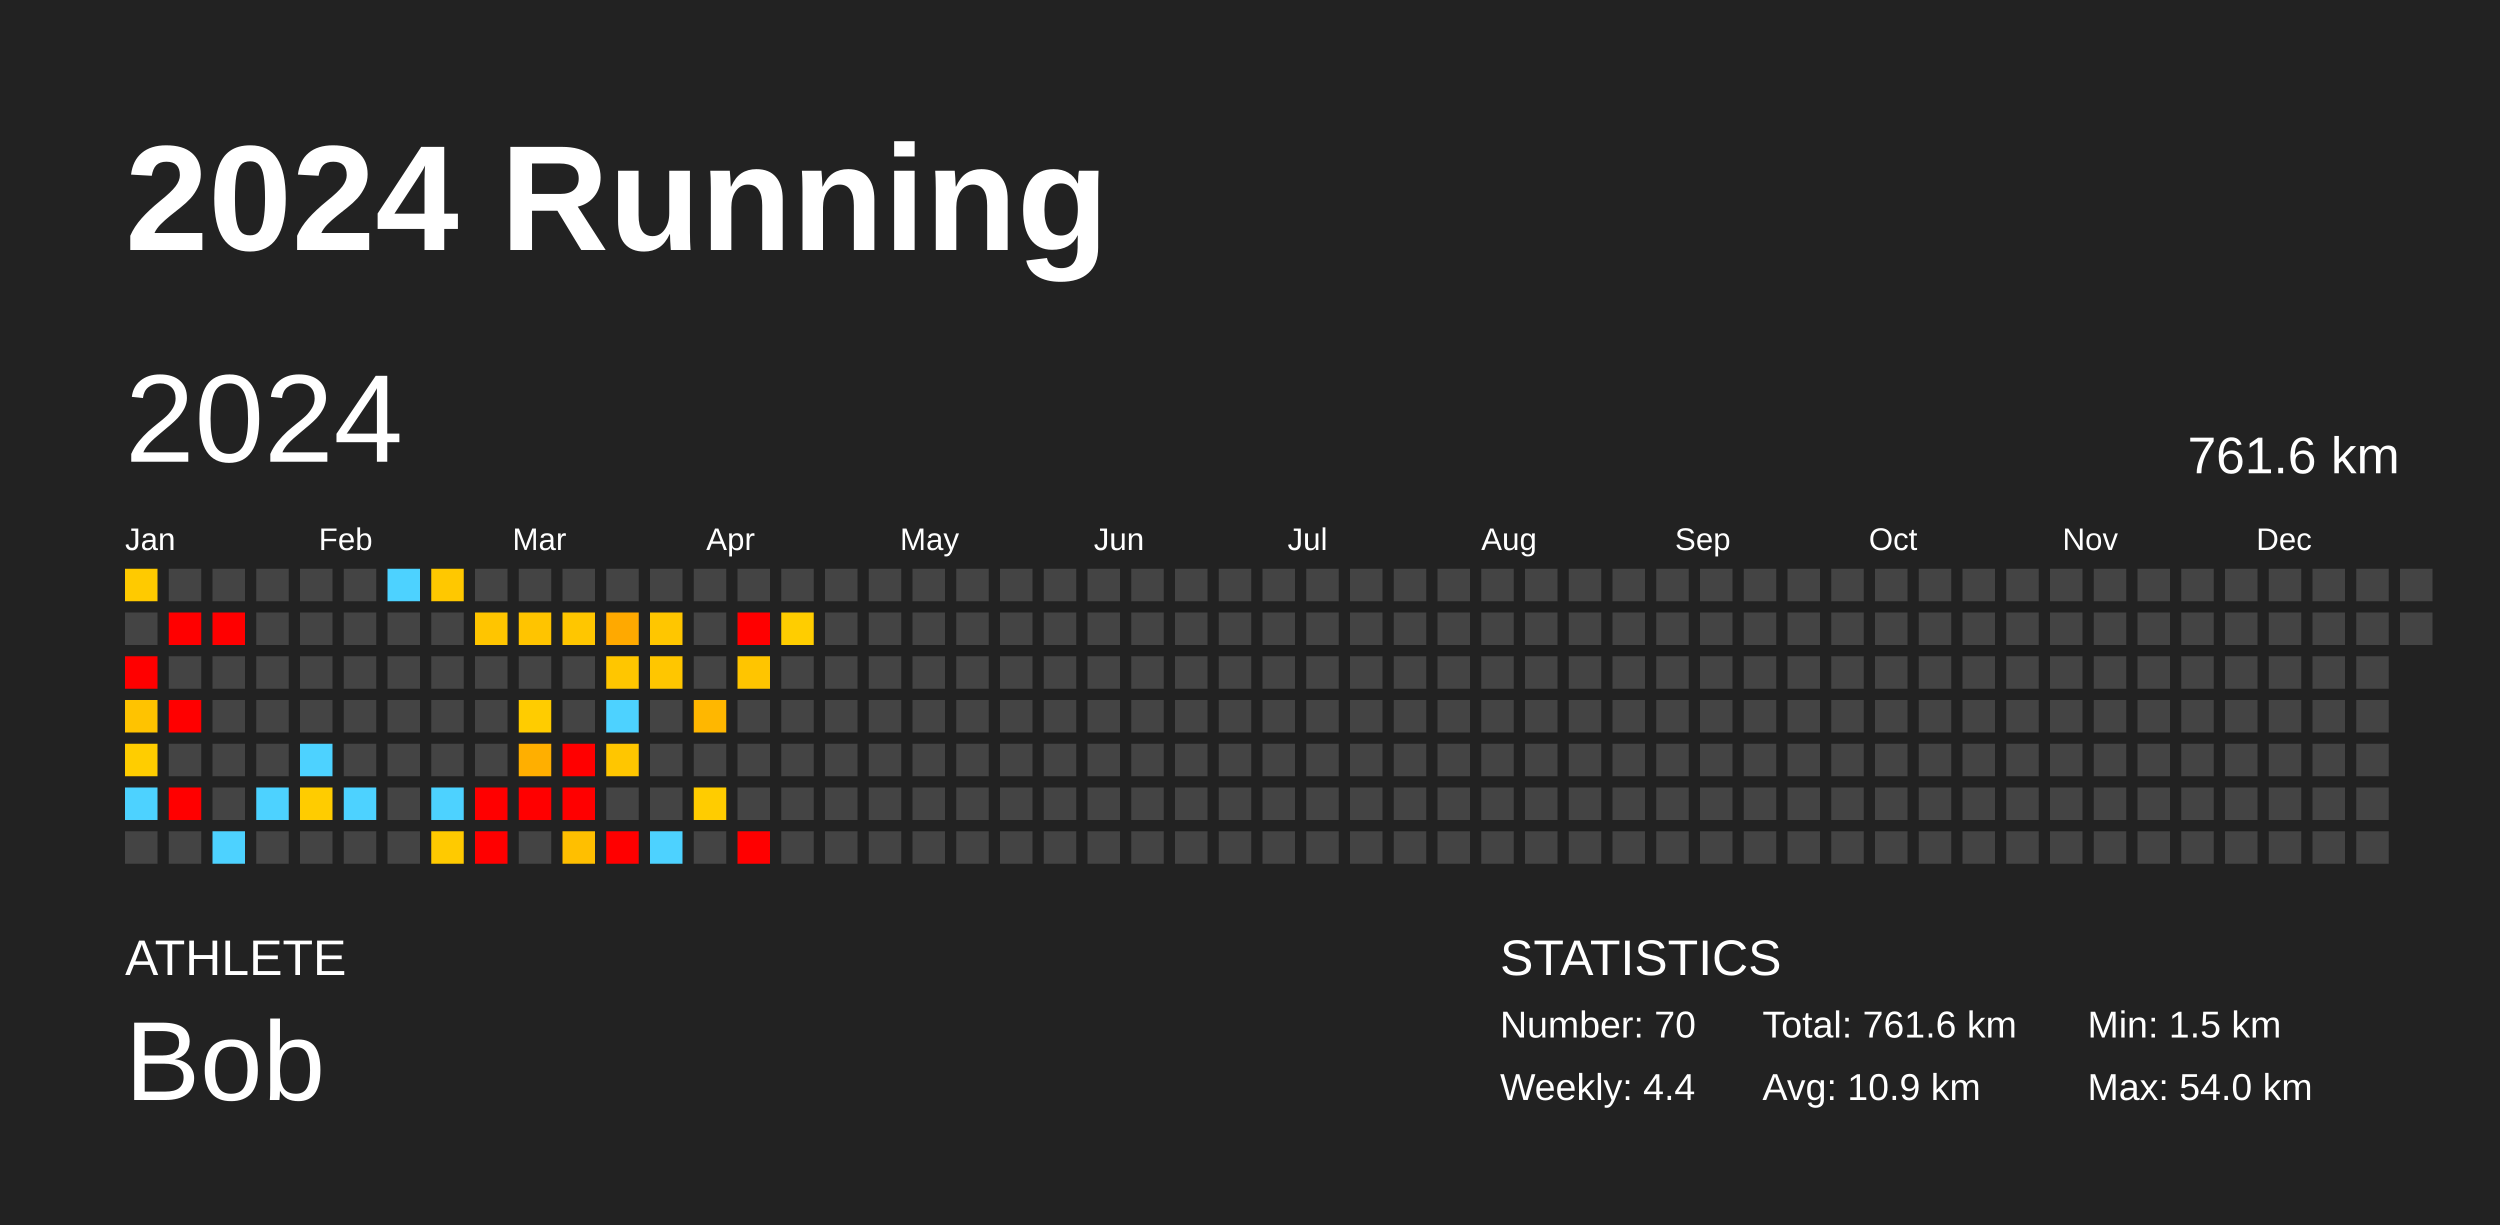
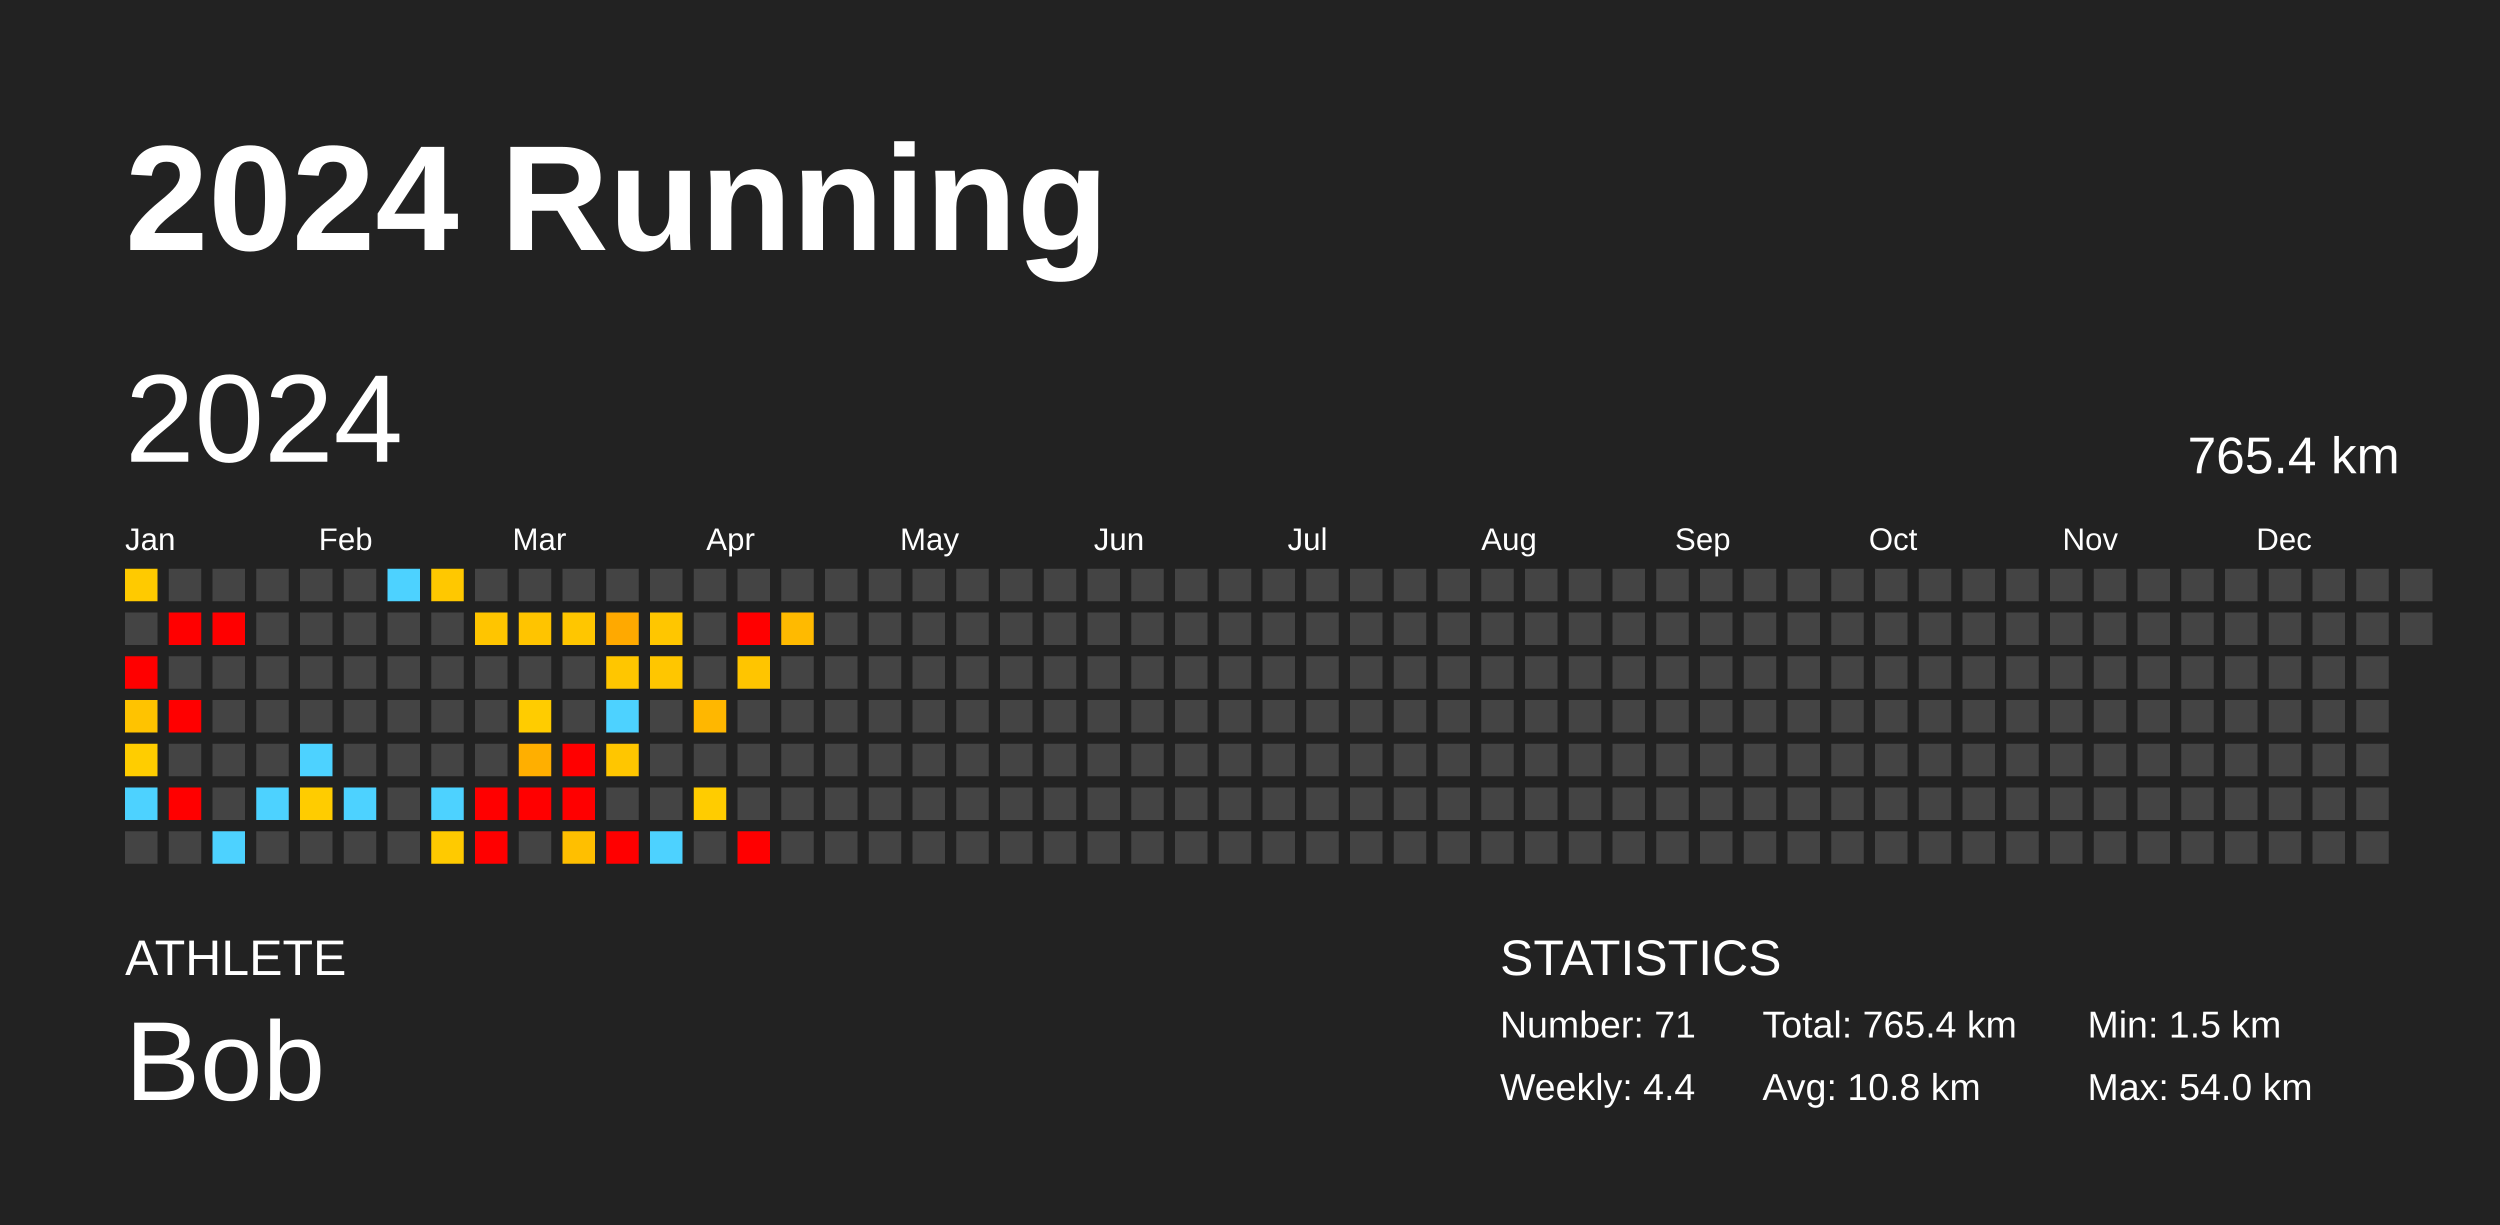
<svg xmlns="http://www.w3.org/2000/svg" baseProfile="full" height="98mm" version="1.1" viewBox="0,0,200,98" width="200mm">
  <defs />
  <rect fill="#222222" height="98" width="200" x="0" y="0" />
  <text fill="#FFFFFF" style="font-size:12px; font-family:Arial; font-weight:bold;" x="10" y="20">2024 Running</text>
  <text fill="#FFFFFF" style="font-size:4px; font-family:Arial" x="10" y="78">ATHLETE</text>
  <text fill="#FFFFFF" style="font-size:9px; font-family:Arial" x="10" y="88">Bob</text>
  <text fill="#FFFFFF" style="font-size:4px; font-family:Arial" x="120" y="78">STATISTICS</text>
-   <text fill="#FFFFFF" style="font-size:3px; font-family:Arial" x="120" y="83">Number: 70</text>
+   <text fill="#FFFFFF" style="font-size:3px; font-family:Arial" x="120" y="83">Number: 71</text>
  <text fill="#FFFFFF" style="font-size:3px; font-family:Arial" x="120" y="88">Weekly: 4.4</text>
-   <text fill="#FFFFFF" style="font-size:3px; font-family:Arial" x="141" y="83">Total: 761.6 km</text>
-   <text fill="#FFFFFF" style="font-size:3px; font-family:Arial" x="141" y="88">Avg: 10.9 km</text>
+   <text fill="#FFFFFF" style="font-size:3px; font-family:Arial" x="141" y="83">Total: 765.4 km</text>
+   <text fill="#FFFFFF" style="font-size:3px; font-family:Arial" x="141" y="88">Avg: 10.8 km</text>
  <text fill="#FFFFFF" style="font-size:3px; font-family:Arial" x="167" y="83">Min: 1.5 km</text>
  <text fill="#FFFFFF" style="font-size:3px; font-family:Arial" x="167" y="88">Max: 54.0 km</text>
  <text dominant-baseline="hanging" fill="#FFFFFF" style="font-size:10.0px; font-family:Arial;" x="10" y="30">2024</text>
-   <text dominant-baseline="hanging" fill="#FFFFFF" style="font-size:4.125px; font-family:Arial;" x="175" y="35">761.6 km</text>
+   <text dominant-baseline="hanging" fill="#FFFFFF" style="font-size:4.125px; font-family:Arial;" x="175" y="35">765.4 km</text>
  <text fill="#FFFFFF" style="font-size:2.5px; font-family:Arial" x="10.0" y="44">Jan</text>
  <text fill="#FFFFFF" style="font-size:2.5px; font-family:Arial" x="25.5" y="44">Feb</text>
  <text fill="#FFFFFF" style="font-size:2.5px; font-family:Arial" x="41.0" y="44">Mar</text>
  <text fill="#FFFFFF" style="font-size:2.5px; font-family:Arial" x="56.5" y="44">Apr</text>
  <text fill="#FFFFFF" style="font-size:2.5px; font-family:Arial" x="72.0" y="44">May</text>
  <text fill="#FFFFFF" style="font-size:2.5px; font-family:Arial" x="87.5" y="44">Jun</text>
  <text fill="#FFFFFF" style="font-size:2.5px; font-family:Arial" x="103.0" y="44">Jul</text>
  <text fill="#FFFFFF" style="font-size:2.5px; font-family:Arial" x="118.5" y="44">Aug</text>
  <text fill="#FFFFFF" style="font-size:2.5px; font-family:Arial" x="134.0" y="44">Sep</text>
  <text fill="#FFFFFF" style="font-size:2.5px; font-family:Arial" x="149.5" y="44">Oct</text>
  <text fill="#FFFFFF" style="font-size:2.5px; font-family:Arial" x="165.0" y="44">Nov</text>
  <text fill="#FFFFFF" style="font-size:2.5px; font-family:Arial" x="180.5" y="44">Dec</text>
  <rect fill="#ffca00" height="2.6" width="2.6" x="10.0" y="45.5" />
  <rect fill="#444444" height="2.6" width="2.6" x="10.0" y="49.0" />
  <rect fill="red" height="2.6" width="2.6" x="10.0" y="52.5" />
  <rect fill="#ffc300" height="2.6" width="2.6" x="10.0" y="56.0" />
  <rect fill="#ffcd00" height="2.6" width="2.6" x="10.0" y="59.5" />
  <rect fill="#4dd2ff" height="2.6" width="2.6" x="10.0" y="63.0" />
  <rect fill="#444444" height="2.6" width="2.6" x="10.0" y="66.5" />
  <rect fill="#444444" height="2.6" width="2.6" x="13.5" y="45.5" />
  <rect fill="red" height="2.6" width="2.6" x="13.5" y="49.0" />
  <rect fill="#444444" height="2.6" width="2.6" x="13.5" y="52.5" />
  <rect fill="red" height="2.6" width="2.6" x="13.5" y="56.0" />
  <rect fill="#444444" height="2.6" width="2.6" x="13.5" y="59.5" />
  <rect fill="red" height="2.6" width="2.6" x="13.5" y="63.0" />
  <rect fill="#444444" height="2.6" width="2.6" x="13.5" y="66.5" />
  <rect fill="#444444" height="2.6" width="2.6" x="17.0" y="45.5" />
  <rect fill="red" height="2.6" width="2.6" x="17.0" y="49.0" />
  <rect fill="#444444" height="2.6" width="2.6" x="17.0" y="52.5" />
  <rect fill="#444444" height="2.6" width="2.6" x="17.0" y="56.0" />
  <rect fill="#444444" height="2.6" width="2.6" x="17.0" y="59.5" />
  <rect fill="#444444" height="2.6" width="2.6" x="17.0" y="63.0" />
  <rect fill="#4dd2ff" height="2.6" width="2.6" x="17.0" y="66.5" />
  <rect fill="#444444" height="2.6" width="2.6" x="20.5" y="45.5" />
  <rect fill="#444444" height="2.6" width="2.6" x="20.5" y="49.0" />
  <rect fill="#444444" height="2.6" width="2.6" x="20.5" y="52.5" />
  <rect fill="#444444" height="2.6" width="2.6" x="20.5" y="56.0" />
  <rect fill="#444444" height="2.6" width="2.6" x="20.5" y="59.5" />
  <rect fill="#4dd2ff" height="2.6" width="2.6" x="20.5" y="63.0" />
  <rect fill="#444444" height="2.6" width="2.6" x="20.5" y="66.5" />
  <rect fill="#444444" height="2.6" width="2.6" x="24.0" y="45.5" />
  <rect fill="#444444" height="2.6" width="2.6" x="24.0" y="49.0" />
  <rect fill="#444444" height="2.6" width="2.6" x="24.0" y="52.5" />
  <rect fill="#444444" height="2.6" width="2.6" x="24.0" y="56.0" />
  <rect fill="#4dd2ff" height="2.6" width="2.6" x="24.0" y="59.5" />
  <rect fill="#ffcc00" height="2.6" width="2.6" x="24.0" y="63.0" />
  <rect fill="#444444" height="2.6" width="2.6" x="24.0" y="66.5" />
  <rect fill="#444444" height="2.6" width="2.6" x="27.5" y="45.5" />
  <rect fill="#444444" height="2.6" width="2.6" x="27.5" y="49.0" />
  <rect fill="#444444" height="2.6" width="2.6" x="27.5" y="52.5" />
  <rect fill="#444444" height="2.6" width="2.6" x="27.5" y="56.0" />
  <rect fill="#444444" height="2.6" width="2.6" x="27.5" y="59.5" />
  <rect fill="#4dd2ff" height="2.6" width="2.6" x="27.5" y="63.0" />
  <rect fill="#444444" height="2.6" width="2.6" x="27.5" y="66.5" />
  <rect fill="#4dd2ff" height="2.6" width="2.6" x="31.0" y="45.5" />
  <rect fill="#444444" height="2.6" width="2.6" x="31.0" y="49.0" />
  <rect fill="#444444" height="2.6" width="2.6" x="31.0" y="52.5" />
  <rect fill="#444444" height="2.6" width="2.6" x="31.0" y="56.0" />
  <rect fill="#444444" height="2.6" width="2.6" x="31.0" y="59.5" />
  <rect fill="#444444" height="2.6" width="2.6" x="31.0" y="63.0" />
  <rect fill="#444444" height="2.6" width="2.6" x="31.0" y="66.5" />
  <rect fill="#ffc800" height="2.6" width="2.6" x="34.5" y="45.5" />
  <rect fill="#444444" height="2.6" width="2.6" x="34.5" y="49.0" />
  <rect fill="#444444" height="2.6" width="2.6" x="34.5" y="52.5" />
  <rect fill="#444444" height="2.6" width="2.6" x="34.5" y="56.0" />
  <rect fill="#444444" height="2.6" width="2.6" x="34.5" y="59.5" />
  <rect fill="#4dd2ff" height="2.6" width="2.6" x="34.5" y="63.0" />
  <rect fill="#ffca00" height="2.6" width="2.6" x="34.5" y="66.5" />
  <rect fill="#444444" height="2.6" width="2.6" x="38.0" y="45.5" />
  <rect fill="#ffc500" height="2.6" width="2.6" x="38.0" y="49.0" />
  <rect fill="#444444" height="2.6" width="2.6" x="38.0" y="52.5" />
  <rect fill="#444444" height="2.6" width="2.6" x="38.0" y="56.0" />
  <rect fill="#444444" height="2.6" width="2.6" x="38.0" y="59.5" />
  <rect fill="red" height="2.6" width="2.6" x="38.0" y="63.0" />
  <rect fill="red" height="2.6" width="2.6" x="38.0" y="66.5" />
  <rect fill="#444444" height="2.6" width="2.6" x="41.5" y="45.5" />
  <rect fill="#ffc400" height="2.6" width="2.6" x="41.5" y="49.0" />
  <rect fill="#444444" height="2.6" width="2.6" x="41.5" y="52.5" />
  <rect fill="#ffcc00" height="2.6" width="2.6" x="41.5" y="56.0" />
  <rect fill="#ffaf00" height="2.6" width="2.6" x="41.5" y="59.5" />
  <rect fill="red" height="2.6" width="2.6" x="41.5" y="63.0" />
  <rect fill="#444444" height="2.6" width="2.6" x="41.5" y="66.5" />
  <rect fill="#444444" height="2.6" width="2.6" x="45.0" y="45.5" />
  <rect fill="#ffc600" height="2.6" width="2.6" x="45.0" y="49.0" />
  <rect fill="#444444" height="2.6" width="2.6" x="45.0" y="52.5" />
  <rect fill="#444444" height="2.6" width="2.6" x="45.0" y="56.0" />
  <rect fill="red" height="2.6" width="2.6" x="45.0" y="59.5" />
  <rect fill="red" height="2.6" width="2.6" x="45.0" y="63.0" />
  <rect fill="#ffbf00" height="2.6" width="2.6" x="45.0" y="66.5" />
  <rect fill="#444444" height="2.6" width="2.6" x="48.5" y="45.5" />
  <rect fill="#ffa900" height="2.6" width="2.6" x="48.5" y="49.0" />
  <rect fill="#ffc600" height="2.6" width="2.6" x="48.5" y="52.5" />
  <rect fill="#4dd2ff" height="2.6" width="2.6" x="48.5" y="56.0" />
  <rect fill="#ffc600" height="2.6" width="2.6" x="48.5" y="59.5" />
  <rect fill="#444444" height="2.6" width="2.6" x="48.5" y="63.0" />
  <rect fill="red" height="2.6" width="2.6" x="48.5" y="66.5" />
  <rect fill="#444444" height="2.6" width="2.6" x="52.0" y="45.5" />
  <rect fill="#ffc600" height="2.6" width="2.6" x="52.0" y="49.0" />
  <rect fill="#ffc600" height="2.6" width="2.6" x="52.0" y="52.5" />
  <rect fill="#444444" height="2.6" width="2.6" x="52.0" y="56.0" />
  <rect fill="#444444" height="2.6" width="2.6" x="52.0" y="59.5" />
  <rect fill="#444444" height="2.6" width="2.6" x="52.0" y="63.0" />
  <rect fill="#4dd2ff" height="2.6" width="2.6" x="52.0" y="66.5" />
  <rect fill="#444444" height="2.6" width="2.6" x="55.5" y="45.5" />
  <rect fill="#444444" height="2.6" width="2.6" x="55.5" y="49.0" />
  <rect fill="#444444" height="2.6" width="2.6" x="55.5" y="52.5" />
  <rect fill="#ffb700" height="2.6" width="2.6" x="55.5" y="56.0" />
  <rect fill="#444444" height="2.6" width="2.6" x="55.5" y="59.5" />
  <rect fill="#ffcc00" height="2.6" width="2.6" x="55.5" y="63.0" />
  <rect fill="#444444" height="2.6" width="2.6" x="55.5" y="66.5" />
  <rect fill="#444444" height="2.6" width="2.6" x="59.0" y="45.5" />
  <rect fill="red" height="2.6" width="2.6" x="59.0" y="49.0" />
  <rect fill="#ffc500" height="2.6" width="2.6" x="59.0" y="52.5" />
  <rect fill="#444444" height="2.6" width="2.6" x="59.0" y="56.0" />
  <rect fill="#444444" height="2.6" width="2.6" x="59.0" y="59.5" />
  <rect fill="#444444" height="2.6" width="2.6" x="59.0" y="63.0" />
  <rect fill="red" height="2.6" width="2.6" x="59.0" y="66.5" />
  <rect fill="#444444" height="2.6" width="2.6" x="62.5" y="45.5" />
-   <rect fill="#ffcd00" height="2.6" width="2.6" x="62.5" y="49.0" />
+   <rect fill="#ffba00" height="2.6" width="2.6" x="62.5" y="49.0" />
  <rect fill="#444444" height="2.6" width="2.6" x="62.5" y="52.5" />
  <rect fill="#444444" height="2.6" width="2.6" x="62.5" y="56.0" />
  <rect fill="#444444" height="2.6" width="2.6" x="62.5" y="59.5" />
  <rect fill="#444444" height="2.6" width="2.6" x="62.5" y="63.0" />
  <rect fill="#444444" height="2.6" width="2.6" x="62.5" y="66.5" />
  <rect fill="#444444" height="2.6" width="2.6" x="66.0" y="45.5" />
  <rect fill="#444444" height="2.6" width="2.6" x="66.0" y="49.0" />
  <rect fill="#444444" height="2.6" width="2.6" x="66.0" y="52.5" />
  <rect fill="#444444" height="2.6" width="2.6" x="66.0" y="56.0" />
  <rect fill="#444444" height="2.6" width="2.6" x="66.0" y="59.5" />
  <rect fill="#444444" height="2.6" width="2.6" x="66.0" y="63.0" />
  <rect fill="#444444" height="2.6" width="2.6" x="66.0" y="66.5" />
  <rect fill="#444444" height="2.6" width="2.6" x="69.5" y="45.5" />
  <rect fill="#444444" height="2.6" width="2.6" x="69.5" y="49.0" />
  <rect fill="#444444" height="2.6" width="2.6" x="69.5" y="52.5" />
  <rect fill="#444444" height="2.6" width="2.6" x="69.5" y="56.0" />
  <rect fill="#444444" height="2.6" width="2.6" x="69.5" y="59.5" />
  <rect fill="#444444" height="2.6" width="2.6" x="69.5" y="63.0" />
  <rect fill="#444444" height="2.6" width="2.6" x="69.5" y="66.5" />
  <rect fill="#444444" height="2.6" width="2.6" x="73.0" y="45.5" />
  <rect fill="#444444" height="2.6" width="2.6" x="73.0" y="49.0" />
  <rect fill="#444444" height="2.6" width="2.6" x="73.0" y="52.5" />
  <rect fill="#444444" height="2.6" width="2.6" x="73.0" y="56.0" />
  <rect fill="#444444" height="2.6" width="2.6" x="73.0" y="59.5" />
  <rect fill="#444444" height="2.6" width="2.6" x="73.0" y="63.0" />
  <rect fill="#444444" height="2.6" width="2.6" x="73.0" y="66.5" />
  <rect fill="#444444" height="2.6" width="2.6" x="76.5" y="45.5" />
  <rect fill="#444444" height="2.6" width="2.6" x="76.5" y="49.0" />
  <rect fill="#444444" height="2.6" width="2.6" x="76.5" y="52.5" />
  <rect fill="#444444" height="2.6" width="2.6" x="76.5" y="56.0" />
  <rect fill="#444444" height="2.6" width="2.6" x="76.5" y="59.5" />
  <rect fill="#444444" height="2.6" width="2.6" x="76.5" y="63.0" />
  <rect fill="#444444" height="2.6" width="2.6" x="76.5" y="66.5" />
  <rect fill="#444444" height="2.6" width="2.6" x="80.0" y="45.5" />
  <rect fill="#444444" height="2.6" width="2.6" x="80.0" y="49.0" />
  <rect fill="#444444" height="2.6" width="2.6" x="80.0" y="52.5" />
  <rect fill="#444444" height="2.6" width="2.6" x="80.0" y="56.0" />
  <rect fill="#444444" height="2.6" width="2.6" x="80.0" y="59.5" />
  <rect fill="#444444" height="2.6" width="2.6" x="80.0" y="63.0" />
  <rect fill="#444444" height="2.6" width="2.6" x="80.0" y="66.5" />
  <rect fill="#444444" height="2.6" width="2.6" x="83.5" y="45.5" />
  <rect fill="#444444" height="2.6" width="2.6" x="83.5" y="49.0" />
  <rect fill="#444444" height="2.6" width="2.6" x="83.5" y="52.5" />
  <rect fill="#444444" height="2.6" width="2.6" x="83.5" y="56.0" />
  <rect fill="#444444" height="2.6" width="2.6" x="83.5" y="59.5" />
  <rect fill="#444444" height="2.6" width="2.6" x="83.5" y="63.0" />
  <rect fill="#444444" height="2.6" width="2.6" x="83.5" y="66.5" />
  <rect fill="#444444" height="2.6" width="2.6" x="87.0" y="45.5" />
  <rect fill="#444444" height="2.6" width="2.6" x="87.0" y="49.0" />
  <rect fill="#444444" height="2.6" width="2.6" x="87.0" y="52.5" />
  <rect fill="#444444" height="2.6" width="2.6" x="87.0" y="56.0" />
  <rect fill="#444444" height="2.6" width="2.6" x="87.0" y="59.5" />
  <rect fill="#444444" height="2.6" width="2.6" x="87.0" y="63.0" />
  <rect fill="#444444" height="2.6" width="2.6" x="87.0" y="66.5" />
  <rect fill="#444444" height="2.6" width="2.6" x="90.5" y="45.5" />
  <rect fill="#444444" height="2.6" width="2.6" x="90.5" y="49.0" />
  <rect fill="#444444" height="2.6" width="2.6" x="90.5" y="52.5" />
  <rect fill="#444444" height="2.6" width="2.6" x="90.5" y="56.0" />
  <rect fill="#444444" height="2.6" width="2.6" x="90.5" y="59.5" />
  <rect fill="#444444" height="2.6" width="2.6" x="90.5" y="63.0" />
  <rect fill="#444444" height="2.6" width="2.6" x="90.5" y="66.5" />
  <rect fill="#444444" height="2.6" width="2.6" x="94.0" y="45.5" />
  <rect fill="#444444" height="2.6" width="2.6" x="94.0" y="49.0" />
  <rect fill="#444444" height="2.6" width="2.6" x="94.0" y="52.5" />
  <rect fill="#444444" height="2.6" width="2.6" x="94.0" y="56.0" />
  <rect fill="#444444" height="2.6" width="2.6" x="94.0" y="59.5" />
  <rect fill="#444444" height="2.6" width="2.6" x="94.0" y="63.0" />
  <rect fill="#444444" height="2.6" width="2.6" x="94.0" y="66.5" />
  <rect fill="#444444" height="2.6" width="2.6" x="97.5" y="45.5" />
  <rect fill="#444444" height="2.6" width="2.6" x="97.5" y="49.0" />
  <rect fill="#444444" height="2.6" width="2.6" x="97.5" y="52.5" />
  <rect fill="#444444" height="2.6" width="2.6" x="97.5" y="56.0" />
  <rect fill="#444444" height="2.6" width="2.6" x="97.5" y="59.5" />
  <rect fill="#444444" height="2.6" width="2.6" x="97.5" y="63.0" />
  <rect fill="#444444" height="2.6" width="2.6" x="97.5" y="66.5" />
  <rect fill="#444444" height="2.6" width="2.6" x="101.0" y="45.5" />
  <rect fill="#444444" height="2.6" width="2.6" x="101.0" y="49.0" />
  <rect fill="#444444" height="2.6" width="2.6" x="101.0" y="52.5" />
  <rect fill="#444444" height="2.6" width="2.6" x="101.0" y="56.0" />
  <rect fill="#444444" height="2.6" width="2.6" x="101.0" y="59.5" />
  <rect fill="#444444" height="2.6" width="2.6" x="101.0" y="63.0" />
  <rect fill="#444444" height="2.6" width="2.6" x="101.0" y="66.5" />
  <rect fill="#444444" height="2.6" width="2.6" x="104.5" y="45.5" />
  <rect fill="#444444" height="2.6" width="2.6" x="104.5" y="49.0" />
  <rect fill="#444444" height="2.6" width="2.6" x="104.5" y="52.5" />
  <rect fill="#444444" height="2.6" width="2.6" x="104.5" y="56.0" />
  <rect fill="#444444" height="2.6" width="2.6" x="104.5" y="59.5" />
  <rect fill="#444444" height="2.6" width="2.6" x="104.5" y="63.0" />
  <rect fill="#444444" height="2.6" width="2.6" x="104.5" y="66.5" />
  <rect fill="#444444" height="2.6" width="2.6" x="108.0" y="45.5" />
  <rect fill="#444444" height="2.6" width="2.6" x="108.0" y="49.0" />
  <rect fill="#444444" height="2.6" width="2.6" x="108.0" y="52.5" />
  <rect fill="#444444" height="2.6" width="2.6" x="108.0" y="56.0" />
  <rect fill="#444444" height="2.6" width="2.6" x="108.0" y="59.5" />
  <rect fill="#444444" height="2.6" width="2.6" x="108.0" y="63.0" />
  <rect fill="#444444" height="2.6" width="2.6" x="108.0" y="66.5" />
  <rect fill="#444444" height="2.6" width="2.6" x="111.5" y="45.5" />
  <rect fill="#444444" height="2.6" width="2.6" x="111.5" y="49.0" />
  <rect fill="#444444" height="2.6" width="2.6" x="111.5" y="52.5" />
  <rect fill="#444444" height="2.6" width="2.6" x="111.5" y="56.0" />
  <rect fill="#444444" height="2.6" width="2.6" x="111.5" y="59.5" />
  <rect fill="#444444" height="2.6" width="2.6" x="111.5" y="63.0" />
  <rect fill="#444444" height="2.6" width="2.6" x="111.5" y="66.5" />
  <rect fill="#444444" height="2.6" width="2.6" x="115.0" y="45.5" />
  <rect fill="#444444" height="2.6" width="2.6" x="115.0" y="49.0" />
  <rect fill="#444444" height="2.6" width="2.6" x="115.0" y="52.5" />
  <rect fill="#444444" height="2.6" width="2.6" x="115.0" y="56.0" />
  <rect fill="#444444" height="2.6" width="2.6" x="115.0" y="59.5" />
  <rect fill="#444444" height="2.6" width="2.6" x="115.0" y="63.0" />
  <rect fill="#444444" height="2.6" width="2.6" x="115.0" y="66.5" />
  <rect fill="#444444" height="2.6" width="2.6" x="118.5" y="45.5" />
  <rect fill="#444444" height="2.6" width="2.6" x="118.5" y="49.0" />
  <rect fill="#444444" height="2.6" width="2.6" x="118.5" y="52.5" />
  <rect fill="#444444" height="2.6" width="2.6" x="118.5" y="56.0" />
  <rect fill="#444444" height="2.6" width="2.6" x="118.5" y="59.5" />
  <rect fill="#444444" height="2.6" width="2.6" x="118.5" y="63.0" />
  <rect fill="#444444" height="2.6" width="2.6" x="118.5" y="66.5" />
  <rect fill="#444444" height="2.6" width="2.6" x="122.0" y="45.5" />
  <rect fill="#444444" height="2.6" width="2.6" x="122.0" y="49.0" />
  <rect fill="#444444" height="2.6" width="2.6" x="122.0" y="52.5" />
  <rect fill="#444444" height="2.6" width="2.6" x="122.0" y="56.0" />
  <rect fill="#444444" height="2.6" width="2.6" x="122.0" y="59.5" />
  <rect fill="#444444" height="2.6" width="2.6" x="122.0" y="63.0" />
  <rect fill="#444444" height="2.6" width="2.6" x="122.0" y="66.5" />
  <rect fill="#444444" height="2.6" width="2.6" x="125.5" y="45.5" />
  <rect fill="#444444" height="2.6" width="2.6" x="125.5" y="49.0" />
  <rect fill="#444444" height="2.6" width="2.6" x="125.5" y="52.5" />
  <rect fill="#444444" height="2.6" width="2.6" x="125.5" y="56.0" />
  <rect fill="#444444" height="2.6" width="2.6" x="125.5" y="59.5" />
  <rect fill="#444444" height="2.6" width="2.6" x="125.5" y="63.0" />
  <rect fill="#444444" height="2.6" width="2.6" x="125.5" y="66.5" />
  <rect fill="#444444" height="2.6" width="2.6" x="129.0" y="45.5" />
  <rect fill="#444444" height="2.6" width="2.6" x="129.0" y="49.0" />
  <rect fill="#444444" height="2.6" width="2.6" x="129.0" y="52.5" />
  <rect fill="#444444" height="2.6" width="2.6" x="129.0" y="56.0" />
  <rect fill="#444444" height="2.6" width="2.6" x="129.0" y="59.5" />
  <rect fill="#444444" height="2.6" width="2.6" x="129.0" y="63.0" />
  <rect fill="#444444" height="2.6" width="2.6" x="129.0" y="66.5" />
  <rect fill="#444444" height="2.6" width="2.6" x="132.5" y="45.5" />
  <rect fill="#444444" height="2.6" width="2.6" x="132.5" y="49.0" />
  <rect fill="#444444" height="2.6" width="2.6" x="132.5" y="52.5" />
  <rect fill="#444444" height="2.6" width="2.6" x="132.5" y="56.0" />
  <rect fill="#444444" height="2.6" width="2.6" x="132.5" y="59.5" />
  <rect fill="#444444" height="2.6" width="2.6" x="132.5" y="63.0" />
  <rect fill="#444444" height="2.6" width="2.6" x="132.5" y="66.5" />
  <rect fill="#444444" height="2.6" width="2.6" x="136.0" y="45.5" />
  <rect fill="#444444" height="2.6" width="2.6" x="136.0" y="49.0" />
  <rect fill="#444444" height="2.6" width="2.6" x="136.0" y="52.5" />
  <rect fill="#444444" height="2.6" width="2.6" x="136.0" y="56.0" />
  <rect fill="#444444" height="2.6" width="2.6" x="136.0" y="59.5" />
  <rect fill="#444444" height="2.6" width="2.6" x="136.0" y="63.0" />
  <rect fill="#444444" height="2.6" width="2.6" x="136.0" y="66.5" />
  <rect fill="#444444" height="2.6" width="2.6" x="139.5" y="45.5" />
  <rect fill="#444444" height="2.6" width="2.6" x="139.5" y="49.0" />
  <rect fill="#444444" height="2.6" width="2.6" x="139.5" y="52.5" />
  <rect fill="#444444" height="2.6" width="2.6" x="139.5" y="56.0" />
  <rect fill="#444444" height="2.6" width="2.6" x="139.5" y="59.5" />
  <rect fill="#444444" height="2.6" width="2.6" x="139.5" y="63.0" />
  <rect fill="#444444" height="2.6" width="2.6" x="139.5" y="66.5" />
  <rect fill="#444444" height="2.6" width="2.6" x="143.0" y="45.5" />
  <rect fill="#444444" height="2.6" width="2.6" x="143.0" y="49.0" />
  <rect fill="#444444" height="2.6" width="2.6" x="143.0" y="52.5" />
  <rect fill="#444444" height="2.6" width="2.6" x="143.0" y="56.0" />
  <rect fill="#444444" height="2.6" width="2.6" x="143.0" y="59.5" />
  <rect fill="#444444" height="2.6" width="2.6" x="143.0" y="63.0" />
  <rect fill="#444444" height="2.6" width="2.6" x="143.0" y="66.5" />
  <rect fill="#444444" height="2.6" width="2.6" x="146.5" y="45.5" />
  <rect fill="#444444" height="2.6" width="2.6" x="146.5" y="49.0" />
  <rect fill="#444444" height="2.6" width="2.6" x="146.5" y="52.5" />
  <rect fill="#444444" height="2.6" width="2.6" x="146.5" y="56.0" />
  <rect fill="#444444" height="2.6" width="2.6" x="146.5" y="59.5" />
  <rect fill="#444444" height="2.6" width="2.6" x="146.5" y="63.0" />
  <rect fill="#444444" height="2.6" width="2.6" x="146.5" y="66.5" />
  <rect fill="#444444" height="2.6" width="2.6" x="150.0" y="45.5" />
  <rect fill="#444444" height="2.6" width="2.6" x="150.0" y="49.0" />
  <rect fill="#444444" height="2.6" width="2.6" x="150.0" y="52.5" />
  <rect fill="#444444" height="2.6" width="2.6" x="150.0" y="56.0" />
  <rect fill="#444444" height="2.6" width="2.6" x="150.0" y="59.5" />
  <rect fill="#444444" height="2.6" width="2.6" x="150.0" y="63.0" />
  <rect fill="#444444" height="2.6" width="2.6" x="150.0" y="66.5" />
  <rect fill="#444444" height="2.6" width="2.6" x="153.5" y="45.5" />
  <rect fill="#444444" height="2.6" width="2.6" x="153.5" y="49.0" />
  <rect fill="#444444" height="2.6" width="2.6" x="153.5" y="52.5" />
  <rect fill="#444444" height="2.6" width="2.6" x="153.5" y="56.0" />
  <rect fill="#444444" height="2.6" width="2.6" x="153.5" y="59.5" />
  <rect fill="#444444" height="2.6" width="2.6" x="153.5" y="63.0" />
  <rect fill="#444444" height="2.6" width="2.6" x="153.5" y="66.5" />
  <rect fill="#444444" height="2.6" width="2.6" x="157.0" y="45.5" />
  <rect fill="#444444" height="2.6" width="2.6" x="157.0" y="49.0" />
  <rect fill="#444444" height="2.6" width="2.6" x="157.0" y="52.5" />
  <rect fill="#444444" height="2.6" width="2.6" x="157.0" y="56.0" />
  <rect fill="#444444" height="2.6" width="2.6" x="157.0" y="59.5" />
  <rect fill="#444444" height="2.6" width="2.6" x="157.0" y="63.0" />
  <rect fill="#444444" height="2.6" width="2.6" x="157.0" y="66.5" />
  <rect fill="#444444" height="2.6" width="2.6" x="160.5" y="45.5" />
  <rect fill="#444444" height="2.6" width="2.6" x="160.5" y="49.0" />
  <rect fill="#444444" height="2.6" width="2.6" x="160.5" y="52.5" />
  <rect fill="#444444" height="2.6" width="2.6" x="160.5" y="56.0" />
  <rect fill="#444444" height="2.6" width="2.6" x="160.5" y="59.5" />
  <rect fill="#444444" height="2.6" width="2.6" x="160.5" y="63.0" />
  <rect fill="#444444" height="2.6" width="2.6" x="160.5" y="66.5" />
  <rect fill="#444444" height="2.6" width="2.6" x="164.0" y="45.5" />
  <rect fill="#444444" height="2.6" width="2.6" x="164.0" y="49.0" />
  <rect fill="#444444" height="2.6" width="2.6" x="164.0" y="52.5" />
  <rect fill="#444444" height="2.6" width="2.6" x="164.0" y="56.0" />
  <rect fill="#444444" height="2.6" width="2.6" x="164.0" y="59.5" />
  <rect fill="#444444" height="2.6" width="2.6" x="164.0" y="63.0" />
  <rect fill="#444444" height="2.6" width="2.6" x="164.0" y="66.5" />
  <rect fill="#444444" height="2.6" width="2.6" x="167.5" y="45.5" />
  <rect fill="#444444" height="2.6" width="2.6" x="167.5" y="49.0" />
  <rect fill="#444444" height="2.6" width="2.6" x="167.5" y="52.5" />
  <rect fill="#444444" height="2.6" width="2.6" x="167.5" y="56.0" />
  <rect fill="#444444" height="2.6" width="2.6" x="167.5" y="59.5" />
  <rect fill="#444444" height="2.6" width="2.6" x="167.5" y="63.0" />
  <rect fill="#444444" height="2.6" width="2.6" x="167.5" y="66.5" />
  <rect fill="#444444" height="2.6" width="2.6" x="171.0" y="45.5" />
  <rect fill="#444444" height="2.6" width="2.6" x="171.0" y="49.0" />
  <rect fill="#444444" height="2.6" width="2.6" x="171.0" y="52.5" />
  <rect fill="#444444" height="2.6" width="2.6" x="171.0" y="56.0" />
  <rect fill="#444444" height="2.6" width="2.6" x="171.0" y="59.5" />
  <rect fill="#444444" height="2.6" width="2.6" x="171.0" y="63.0" />
  <rect fill="#444444" height="2.6" width="2.6" x="171.0" y="66.5" />
  <rect fill="#444444" height="2.6" width="2.6" x="174.5" y="45.5" />
  <rect fill="#444444" height="2.6" width="2.6" x="174.5" y="49.0" />
  <rect fill="#444444" height="2.6" width="2.6" x="174.5" y="52.5" />
  <rect fill="#444444" height="2.6" width="2.6" x="174.5" y="56.0" />
  <rect fill="#444444" height="2.6" width="2.6" x="174.5" y="59.5" />
  <rect fill="#444444" height="2.6" width="2.6" x="174.5" y="63.0" />
  <rect fill="#444444" height="2.6" width="2.6" x="174.5" y="66.5" />
  <rect fill="#444444" height="2.6" width="2.6" x="178.0" y="45.5" />
  <rect fill="#444444" height="2.6" width="2.6" x="178.0" y="49.0" />
  <rect fill="#444444" height="2.6" width="2.6" x="178.0" y="52.5" />
  <rect fill="#444444" height="2.6" width="2.6" x="178.0" y="56.0" />
  <rect fill="#444444" height="2.6" width="2.6" x="178.0" y="59.5" />
  <rect fill="#444444" height="2.6" width="2.6" x="178.0" y="63.0" />
  <rect fill="#444444" height="2.6" width="2.6" x="178.0" y="66.5" />
  <rect fill="#444444" height="2.6" width="2.6" x="181.5" y="45.5" />
  <rect fill="#444444" height="2.6" width="2.6" x="181.5" y="49.0" />
  <rect fill="#444444" height="2.6" width="2.6" x="181.5" y="52.5" />
  <rect fill="#444444" height="2.6" width="2.6" x="181.5" y="56.0" />
  <rect fill="#444444" height="2.6" width="2.6" x="181.5" y="59.5" />
  <rect fill="#444444" height="2.6" width="2.6" x="181.5" y="63.0" />
  <rect fill="#444444" height="2.6" width="2.6" x="181.5" y="66.5" />
  <rect fill="#444444" height="2.6" width="2.6" x="185.0" y="45.5" />
  <rect fill="#444444" height="2.6" width="2.6" x="185.0" y="49.0" />
  <rect fill="#444444" height="2.6" width="2.6" x="185.0" y="52.5" />
  <rect fill="#444444" height="2.6" width="2.6" x="185.0" y="56.0" />
  <rect fill="#444444" height="2.6" width="2.6" x="185.0" y="59.5" />
  <rect fill="#444444" height="2.6" width="2.6" x="185.0" y="63.0" />
  <rect fill="#444444" height="2.6" width="2.6" x="185.0" y="66.5" />
  <rect fill="#444444" height="2.6" width="2.6" x="188.5" y="45.5" />
  <rect fill="#444444" height="2.6" width="2.6" x="188.5" y="49.0" />
  <rect fill="#444444" height="2.6" width="2.6" x="188.5" y="52.5" />
  <rect fill="#444444" height="2.6" width="2.6" x="188.5" y="56.0" />
  <rect fill="#444444" height="2.6" width="2.6" x="188.5" y="59.5" />
  <rect fill="#444444" height="2.6" width="2.6" x="188.5" y="63.0" />
  <rect fill="#444444" height="2.6" width="2.6" x="188.5" y="66.5" />
  <rect fill="#444444" height="2.6" width="2.6" x="192.0" y="45.5" />
  <rect fill="#444444" height="2.6" width="2.6" x="192.0" y="49.0" />
</svg>
